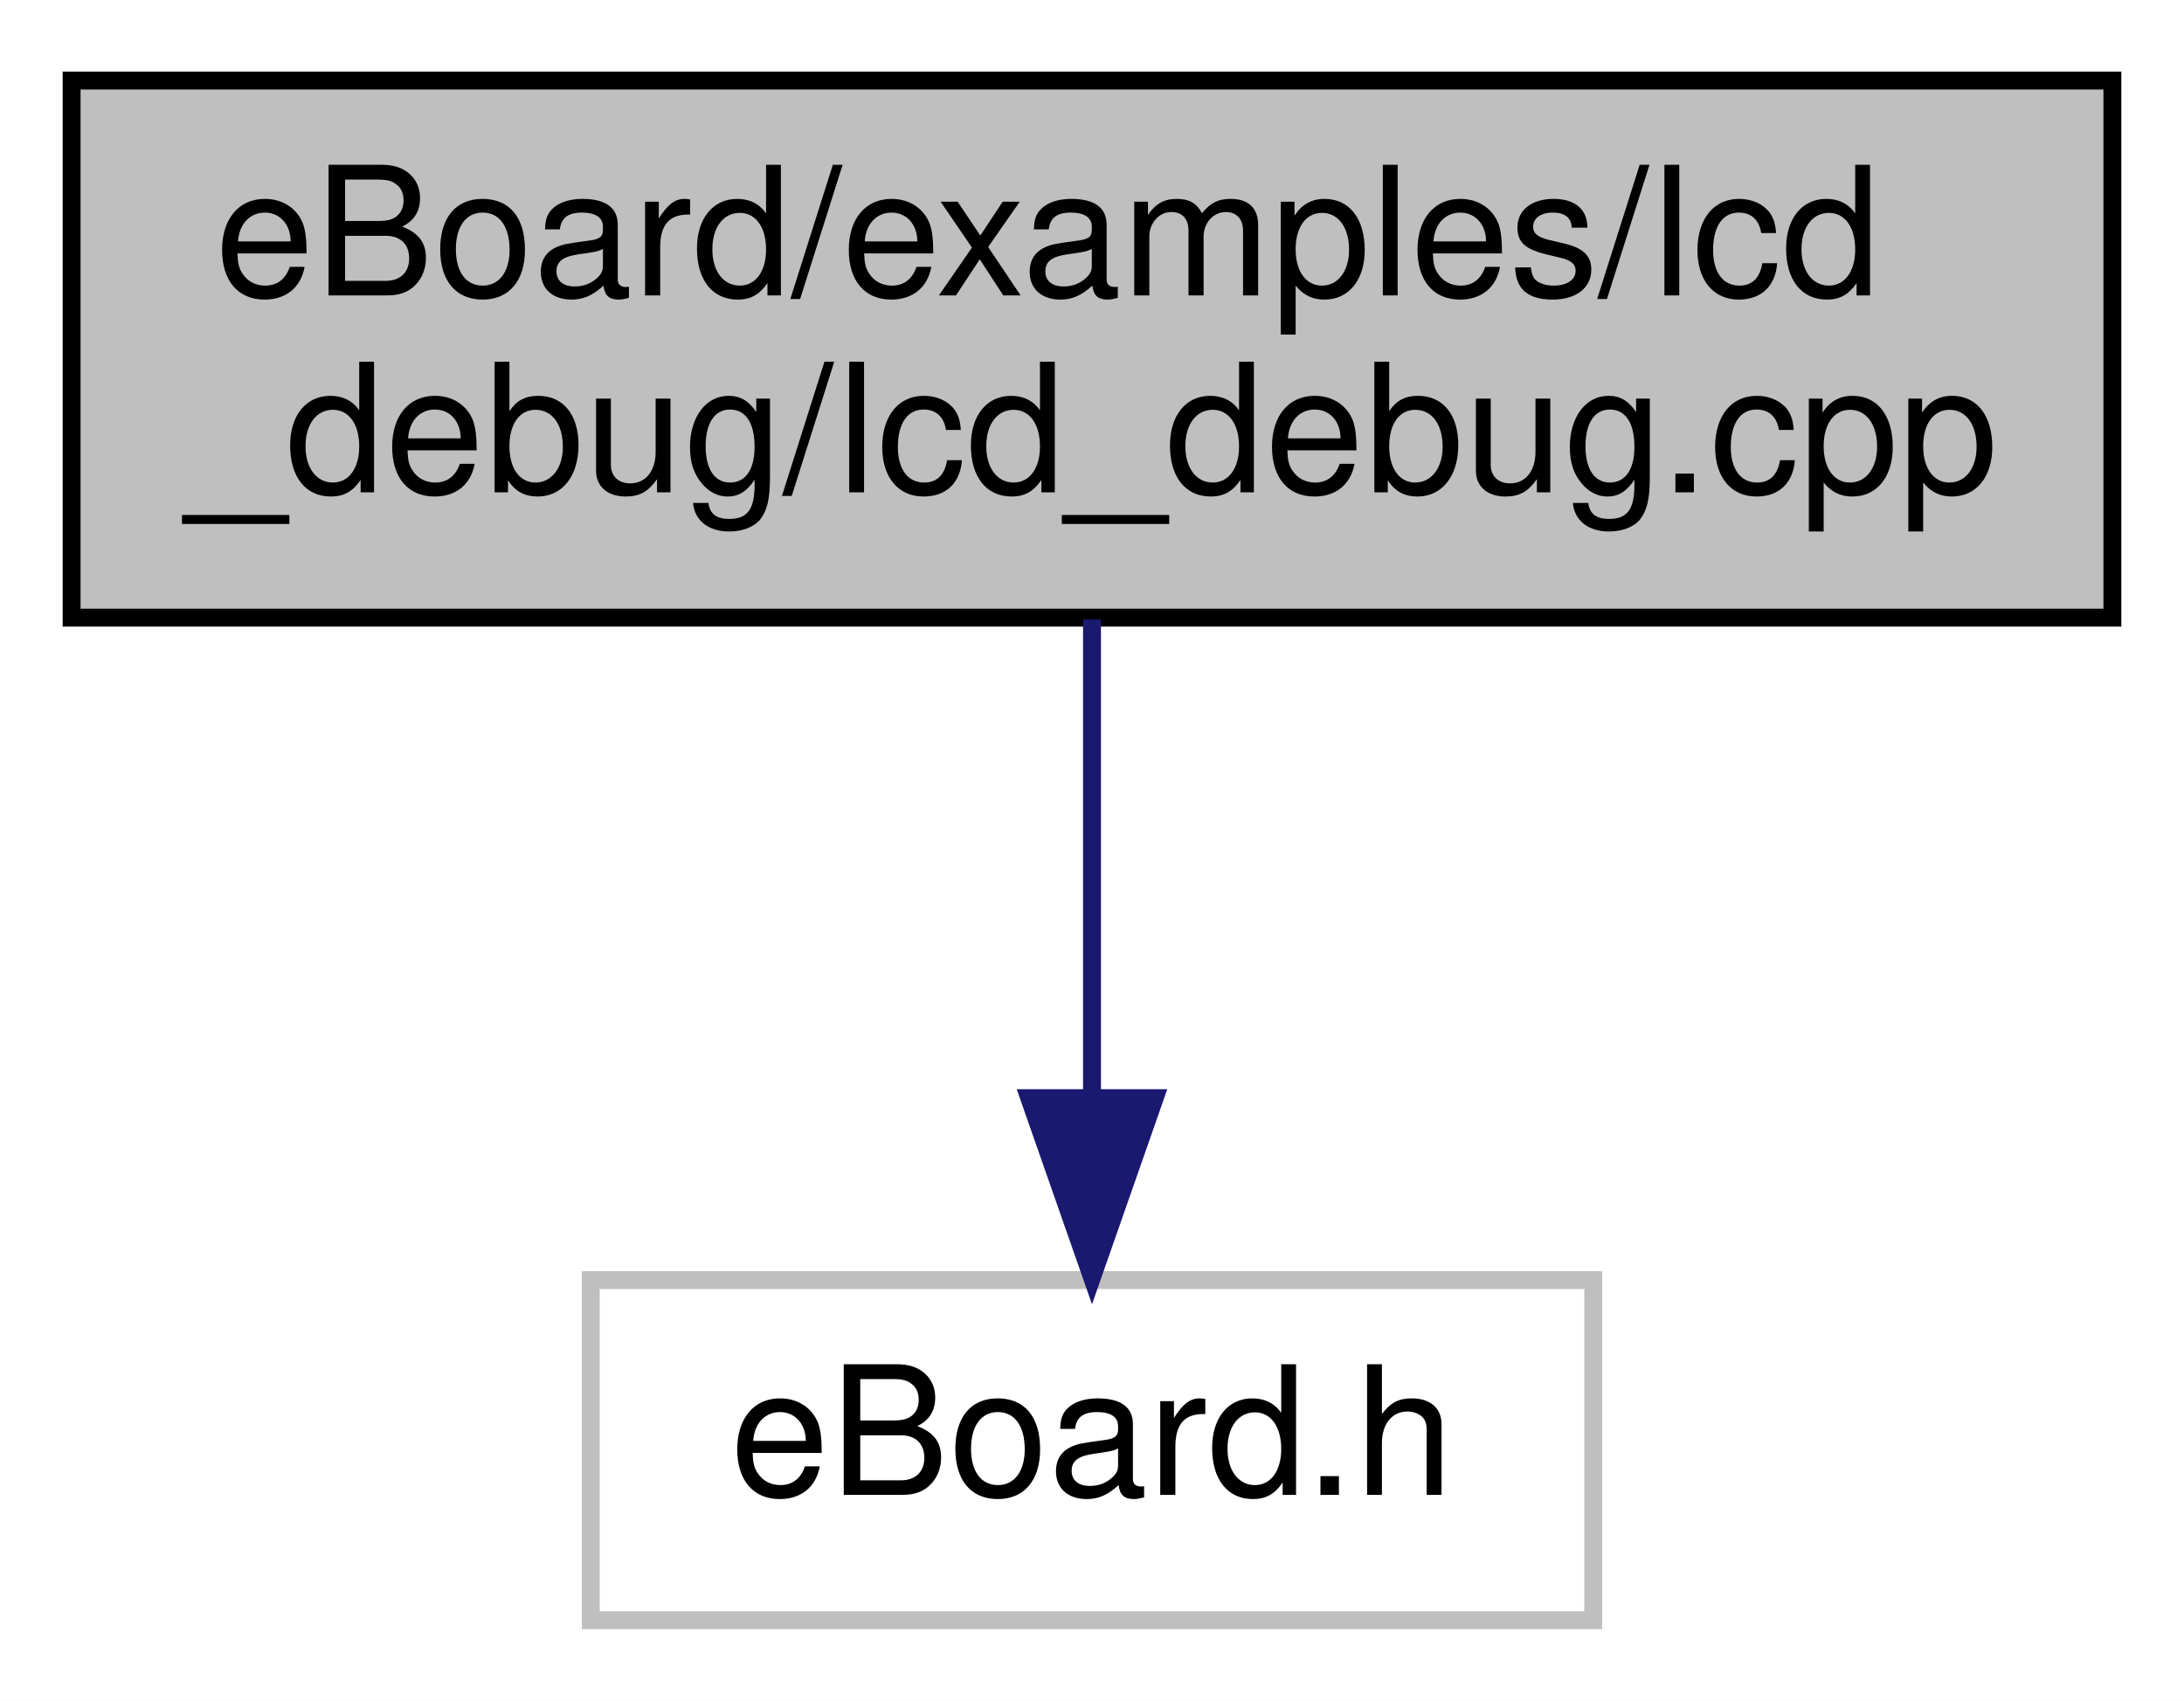
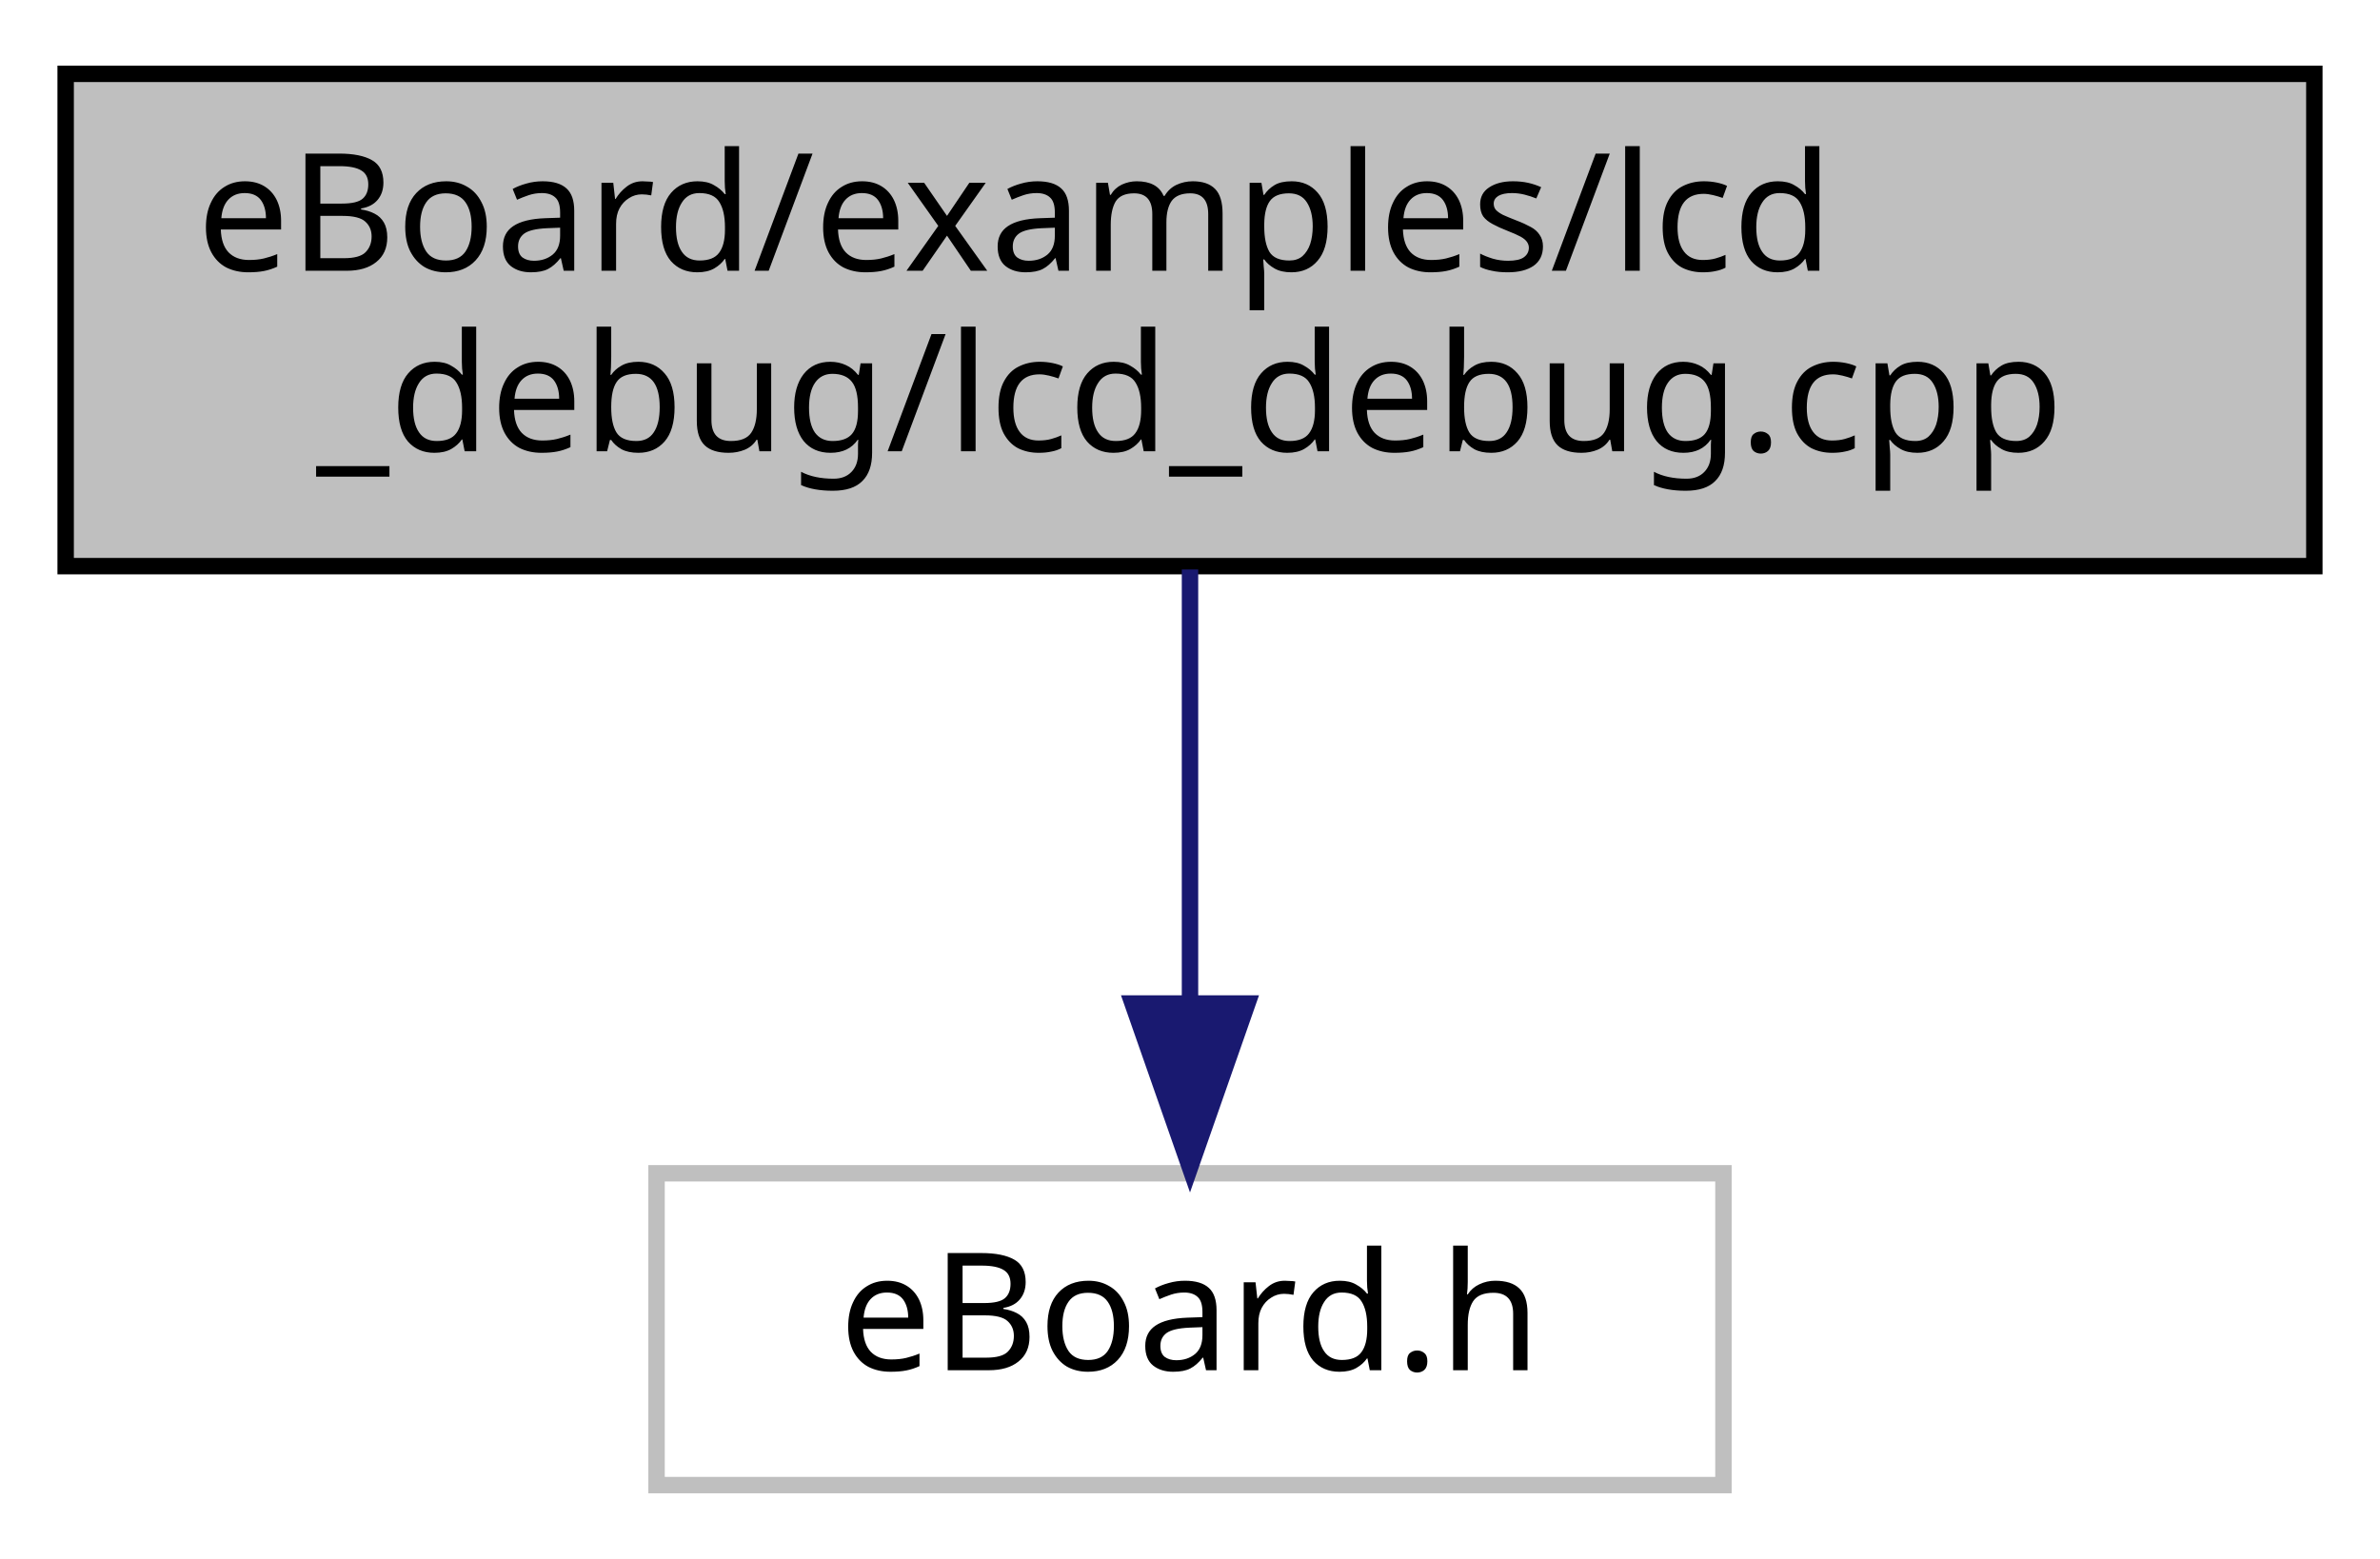
- <svg xmlns="http://www.w3.org/2000/svg" width="122pt" height="95pt" viewBox="0.00 0.00 122.00 95.00">
+ <svg xmlns="http://www.w3.org/2000/svg" width="145pt" height="95pt" viewBox="0.00 0.00 145.00 95.00">
  <g id="graph0" class="graph" transform="scale(1 1) rotate(0) translate(4 91)">
-     <polygon fill="white" stroke="none" points="-4,4 -4,-91 118,-91 118,4 -4,4" />
+     <polygon fill="#ffffff" stroke="transparent" points="-4,4 -4,-91 141,-91 141,4 -4,4" />
    <g id="node1" class="node">
-       <polygon fill="#bfbfbf" stroke="black" points="0,-56.5 0,-86.5 114,-86.5 114,-56.5 0,-56.5" />
-       <text text-anchor="start" x="8" y="-74.5" font-family="Helvetica,sans-Serif" font-size="10.00">eBoard/examples/lcd</text>
-       <text text-anchor="middle" x="57" y="-63.5" font-family="Helvetica,sans-Serif" font-size="10.00">_debug/lcd_debug.cpp</text>
+       <polygon fill="#bfbfbf" stroke="#000000" points="0,-56.5 0,-86.5 137,-86.5 137,-56.5 0,-56.5" />
+       <text text-anchor="start" x="8" y="-74.5" font-family="Hack" font-size="10.00" fill="#000000">eBoard/examples/lcd</text>
+       <text text-anchor="middle" x="68.5" y="-63.5" font-family="Hack" font-size="10.00" fill="#000000">_debug/lcd_debug.cpp</text>
    </g>
    <g id="node2" class="node">
-       <polygon fill="white" stroke="#bfbfbf" points="29,-0.5 29,-19.5 85,-19.5 85,-0.5 29,-0.5" />
-       <text text-anchor="middle" x="57" y="-7.5" font-family="Helvetica,sans-Serif" font-size="10.00">eBoard.h</text>
+       <polygon fill="#ffffff" stroke="#bfbfbf" points="36,-.5 36,-19.5 101,-19.5 101,-.5 36,-.5" />
+       <text text-anchor="middle" x="68.5" y="-7.5" font-family="Hack" font-size="10.00" fill="#000000">eBoard.h</text>
    </g>
    <g id="edge1" class="edge">
-       <path fill="none" stroke="midnightblue" d="M57,-56.399C57,-48.466 57,-38.458 57,-29.858" />
-       <polygon fill="midnightblue" stroke="midnightblue" points="60.5,-29.658 57,-19.658 53.5,-29.658 60.5,-29.658" />
+       <path fill="none" stroke="#191970" d="M68.5,-56.298C68.5,-48.383 68.5,-38.604 68.5,-30.076" />
+       <polygon fill="#191970" stroke="#191970" points="72,-29.847 68.5,-19.847 65,-29.847 72,-29.847" />
    </g>
  </g>
</svg>
